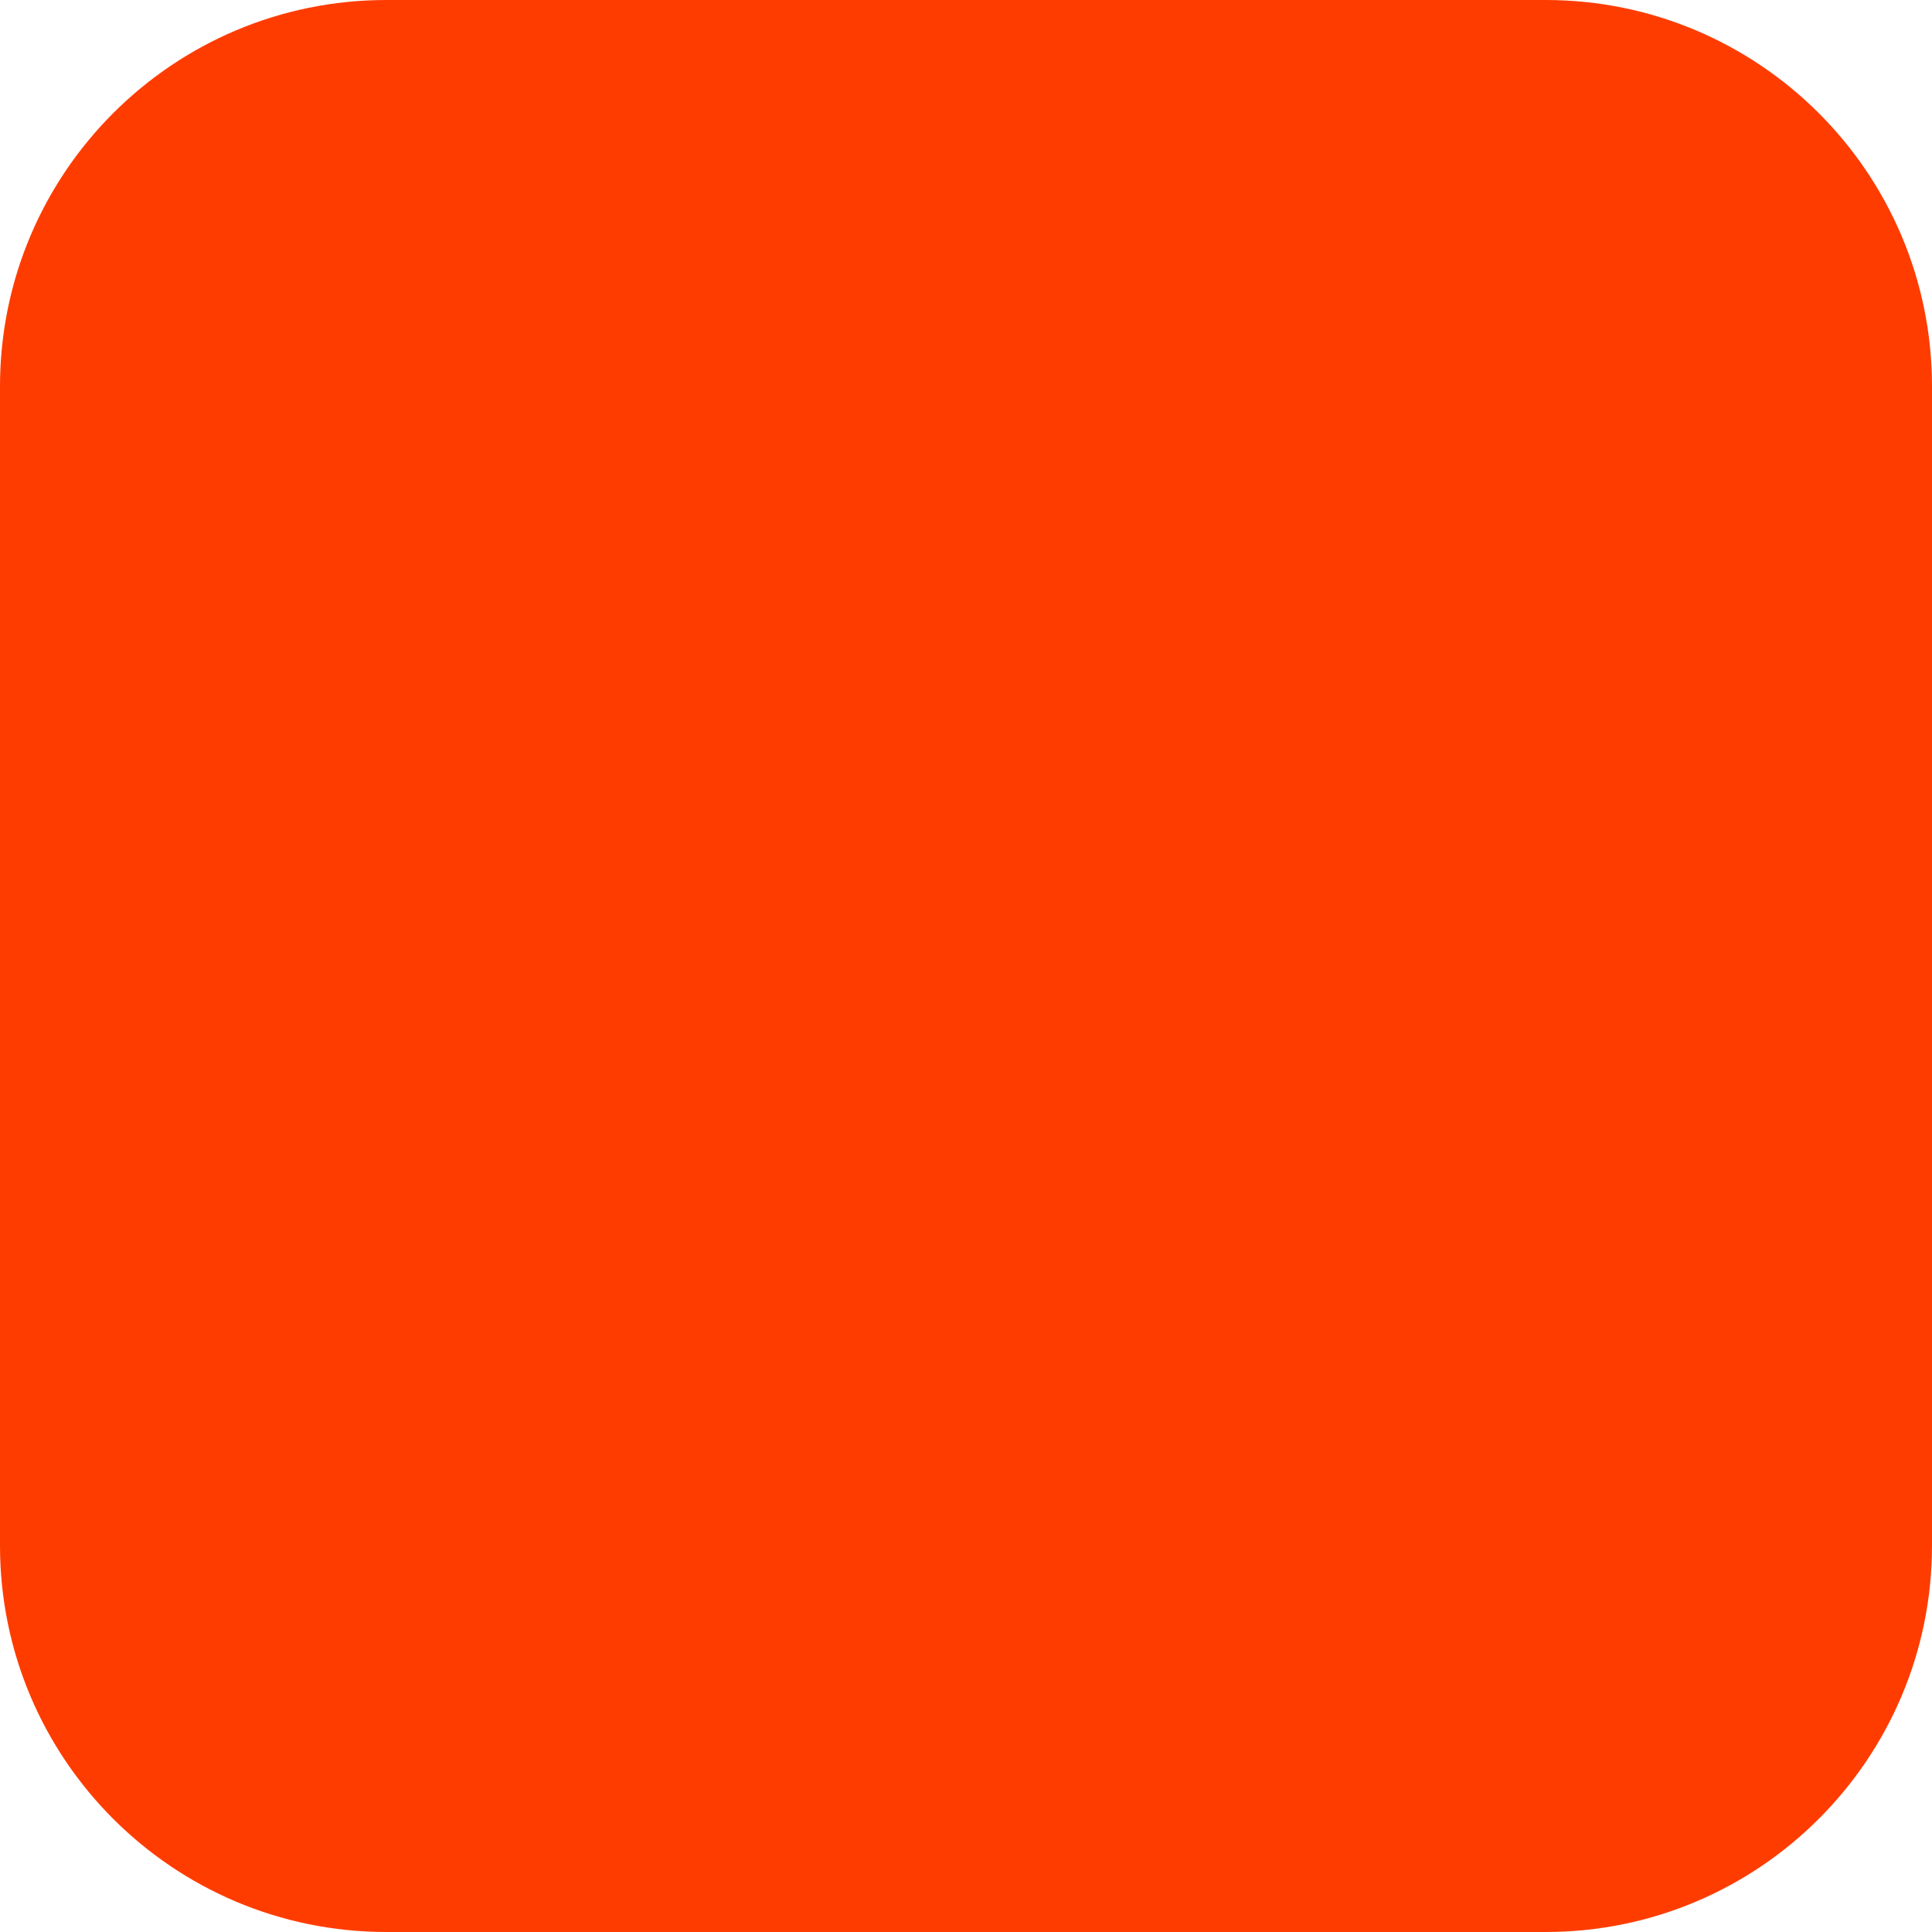
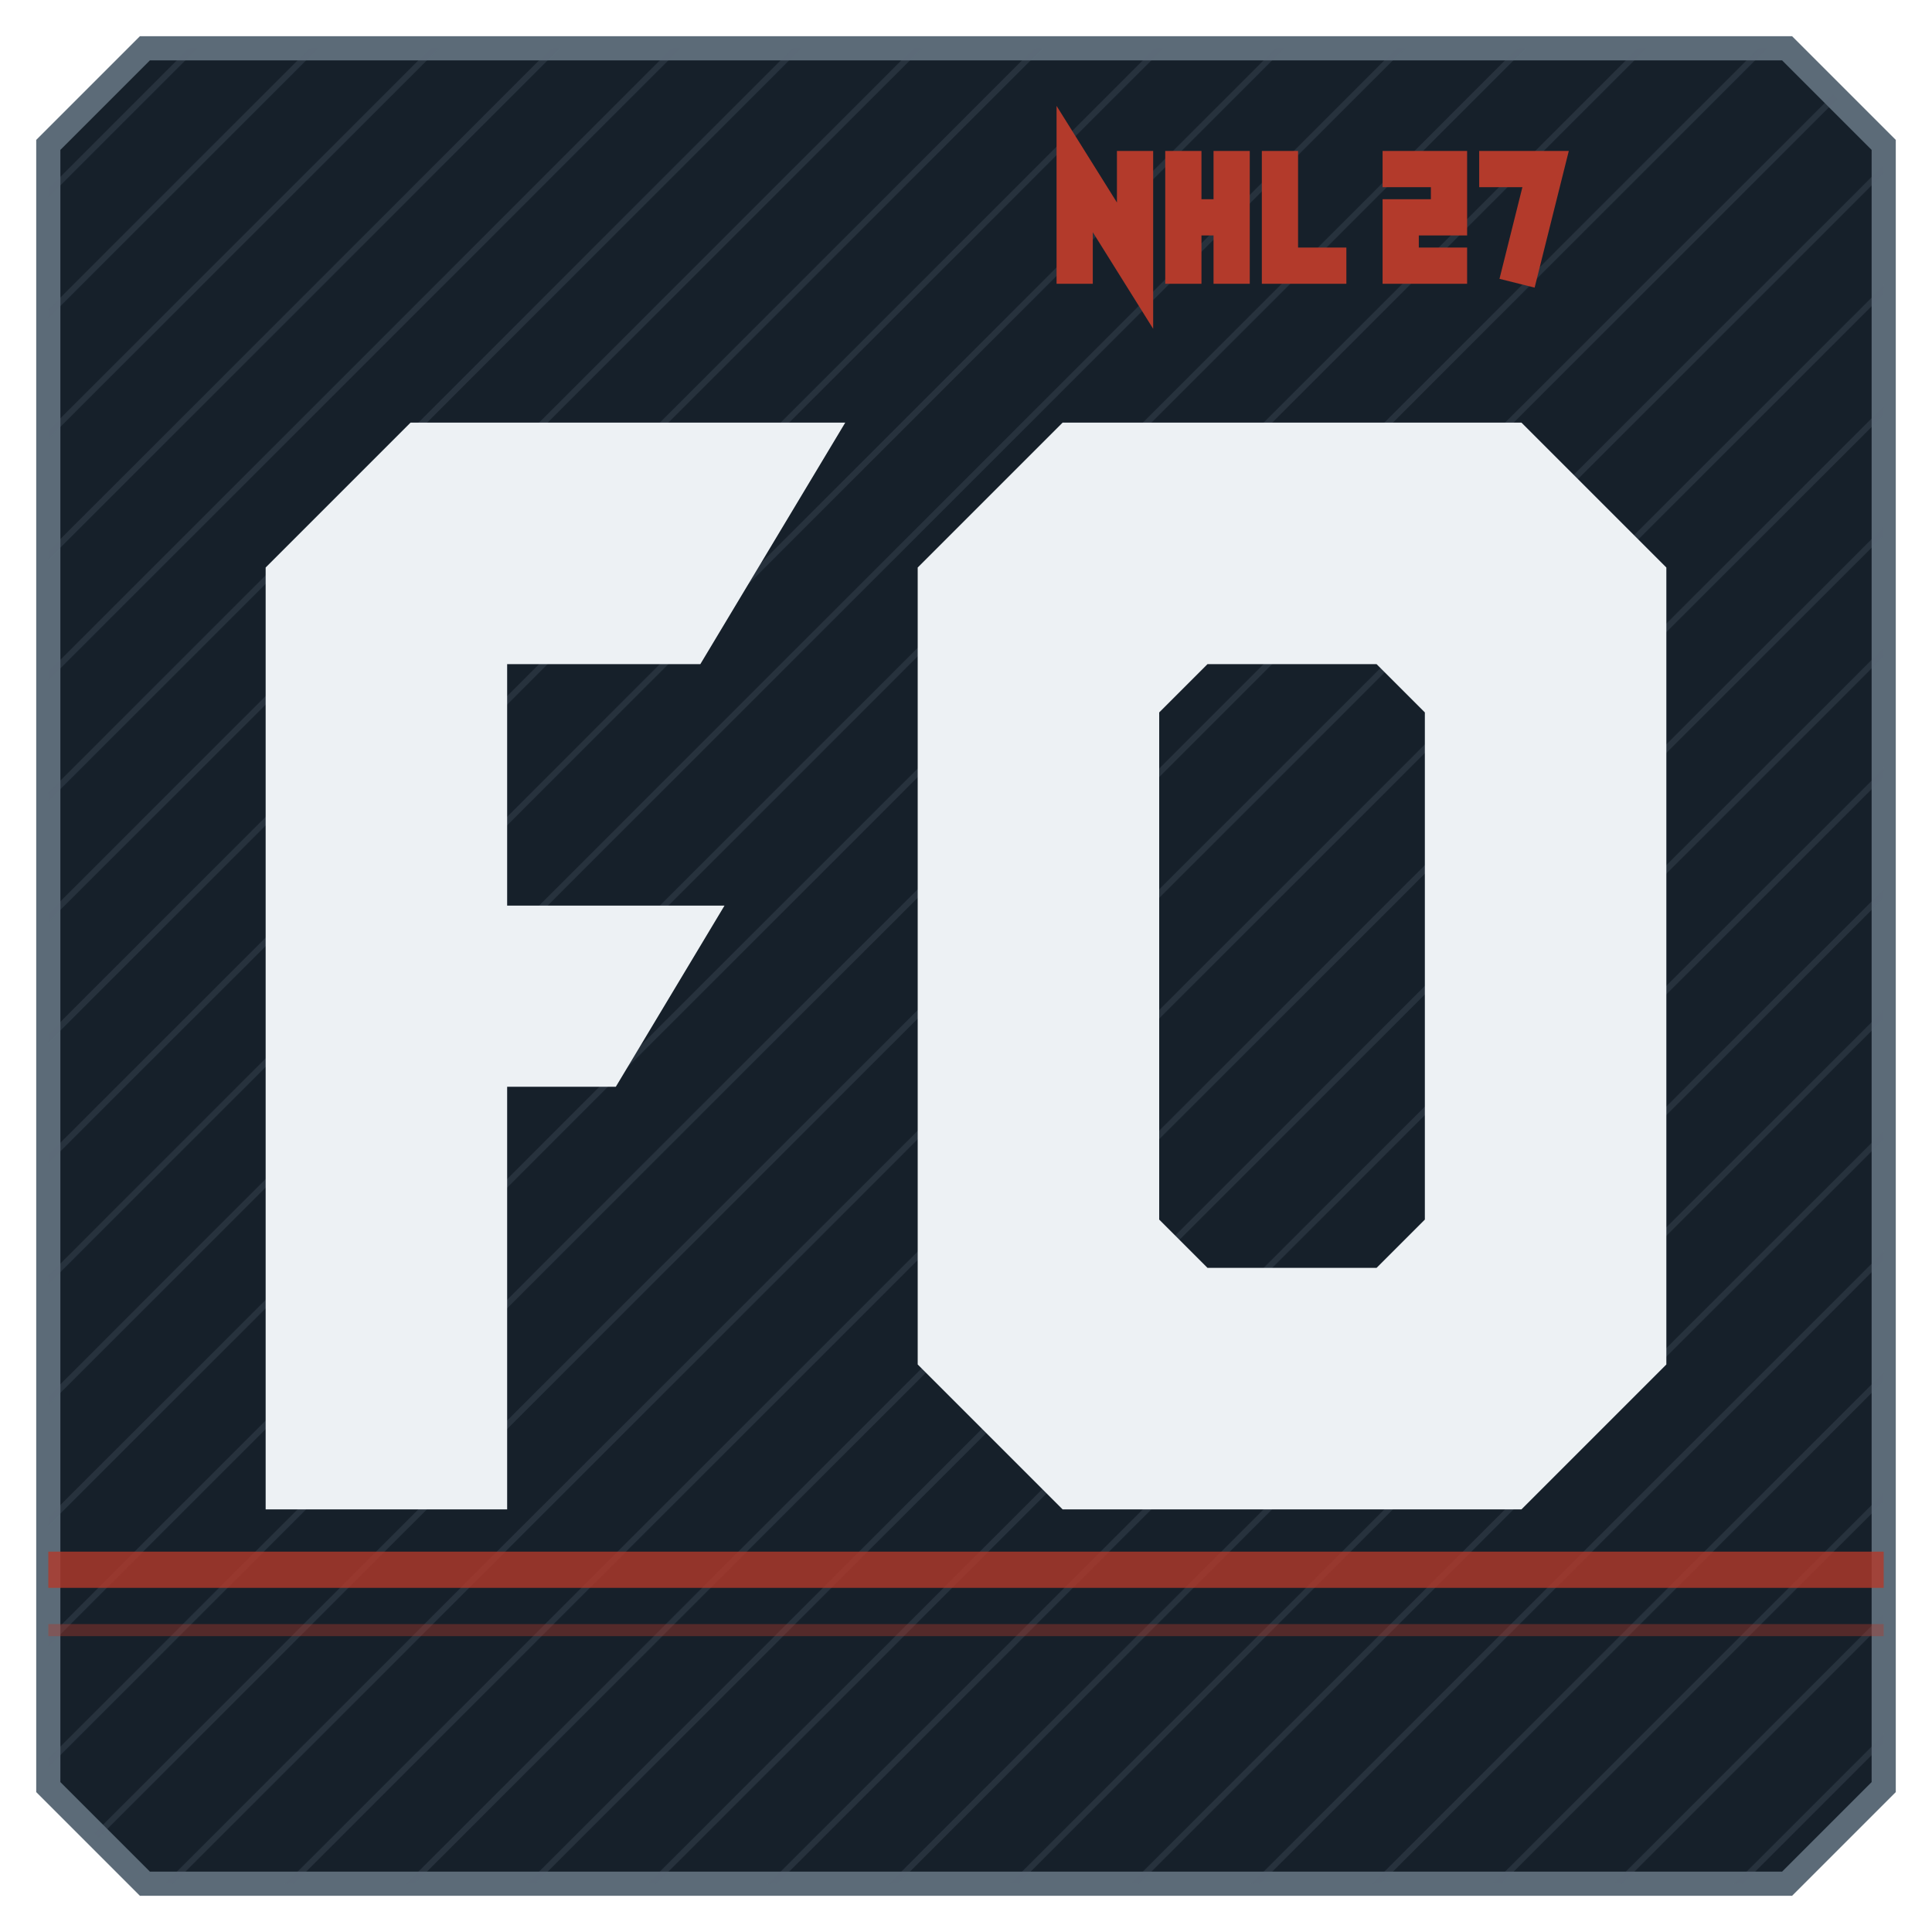
- <svg xmlns="http://www.w3.org/2000/svg" width="180" height="180" viewBox="0 0 180 180" fill="none">
-   <rect width="180" height="180" rx="36" fill="#FF3C00" />
+ <svg xmlns="http://www.w3.org/2000/svg" viewBox="0 0 160 160" role="img" aria-labelledby="title">
+   <defs>
+     <pattern id="net" width="10" height="10" patternUnits="userSpaceOnUse">
+       <path d="M 0 10 L 10 0 M -1 1 L 1 -1 M 9 11 L 11 9" stroke="#5C6B78" stroke-width="0.5" stroke-opacity="0.25" />
+     </pattern>
+   </defs>
+   <path d="M 12 4 L 148 4 L 156 12 L 156 148 L 148 156 L 12 156 L 4 148 L 4 12 Z" fill="#16202A" stroke="#5C6B78" stroke-width="2" />
+   <path d="M 12 4 L 148 4 L 156 12 L 156 148 L 148 156 L 12 156 L 4 148 L 4 12 Z" fill="url(#net)" />
+   <path d="M 4 130 L 156 130" stroke="#B33A2B" stroke-width="3" stroke-opacity="0.8" />
+   <path d="M 4 135 L 156 135" stroke="#B33A2B" stroke-width="1" stroke-opacity="0.4" />
+   <path d="     M 89 22 L 89 14 L 94 22 L 94 14     M 98 14 L 98 22     M 98 18 L 102 18     M 102 14 L 102 22     M 106 14 L 106 22 L 110 22     M 116 14 L 120 14 L 120 18 L 116 18 L 116 22 L 120 22     M 124 14 L 128 14 L 126 22   " fill="none" stroke="#B33A2B" stroke-width="3" stroke-linejoin="miter" stroke-linecap="square" />
+   <path d="M 34 35 L 70 35 L 58 55 L 42 55 L 42 75 L 60 75 L 51 90 L 42 90 L 42 125 L 22 125 L 22 47 Z" fill="#EDF1F4" />
+   <path d="M 88 35 L 126 35 L 138 47 L 138 113 L 126 125 L 88 125 L 76 113 L 76 47 Z M 100 55 L 96 59 L 96 101 L 100 105 L 114 105 L 118 101 L 118 59 L 114 55 Z" fill="#EDF1F4" />
</svg>
